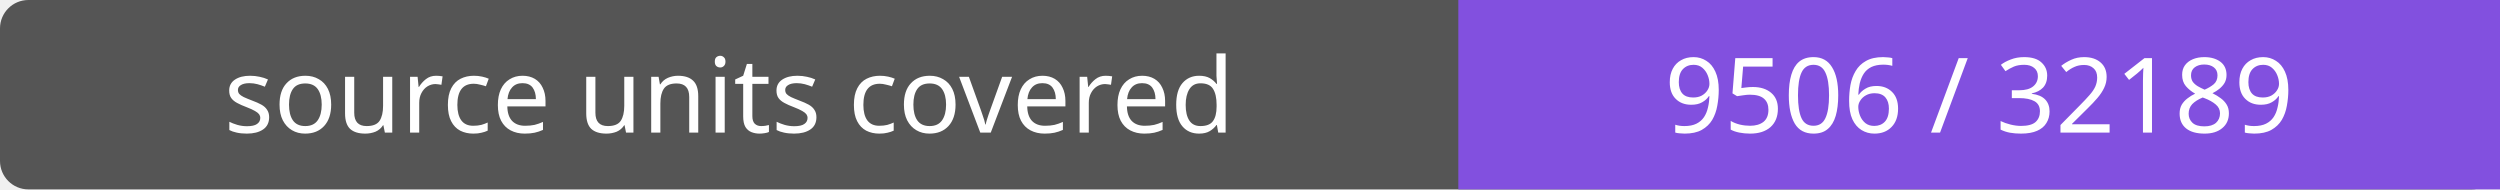
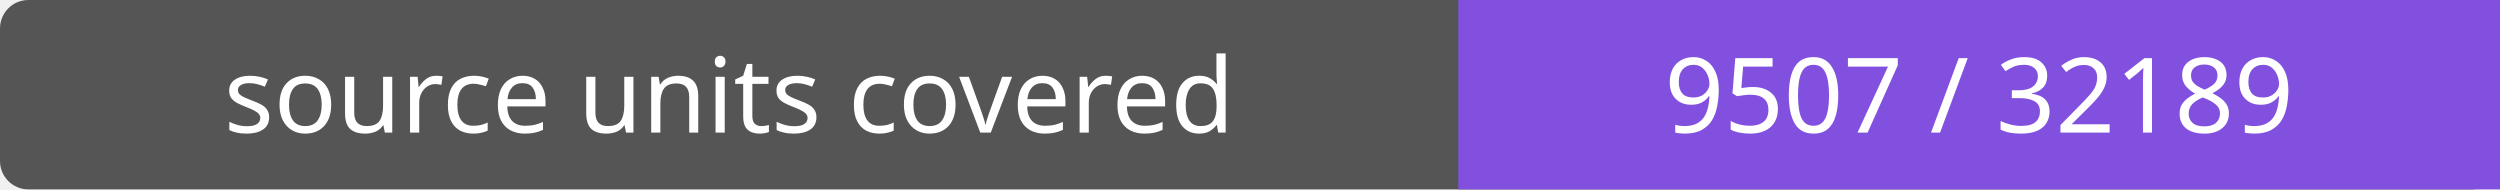
- <svg xmlns="http://www.w3.org/2000/svg" width="264" height="20" role="img" aria-label="source units covered: 9506 / 32189">
+ <svg xmlns="http://www.w3.org/2000/svg" width="264" height="20" role="img" aria-label="source units covered: 9507 / 32189">
  <rect width="264" height="20" rx="3" fill="#555" />
  <path fill="#8250df" d="M154 0h110v20H154z" />
  <g fill="#fff" text-anchor="middle" font-family="Verdana,sans-serif" font-size="11">
    <text x="77.0" y="14">source units covered</text>
-     <text x="209.0" y="14">9506 / 32189</text>
+     <text x="209.0" y="14">9507 / 32189</text>
  </g>
</svg>
